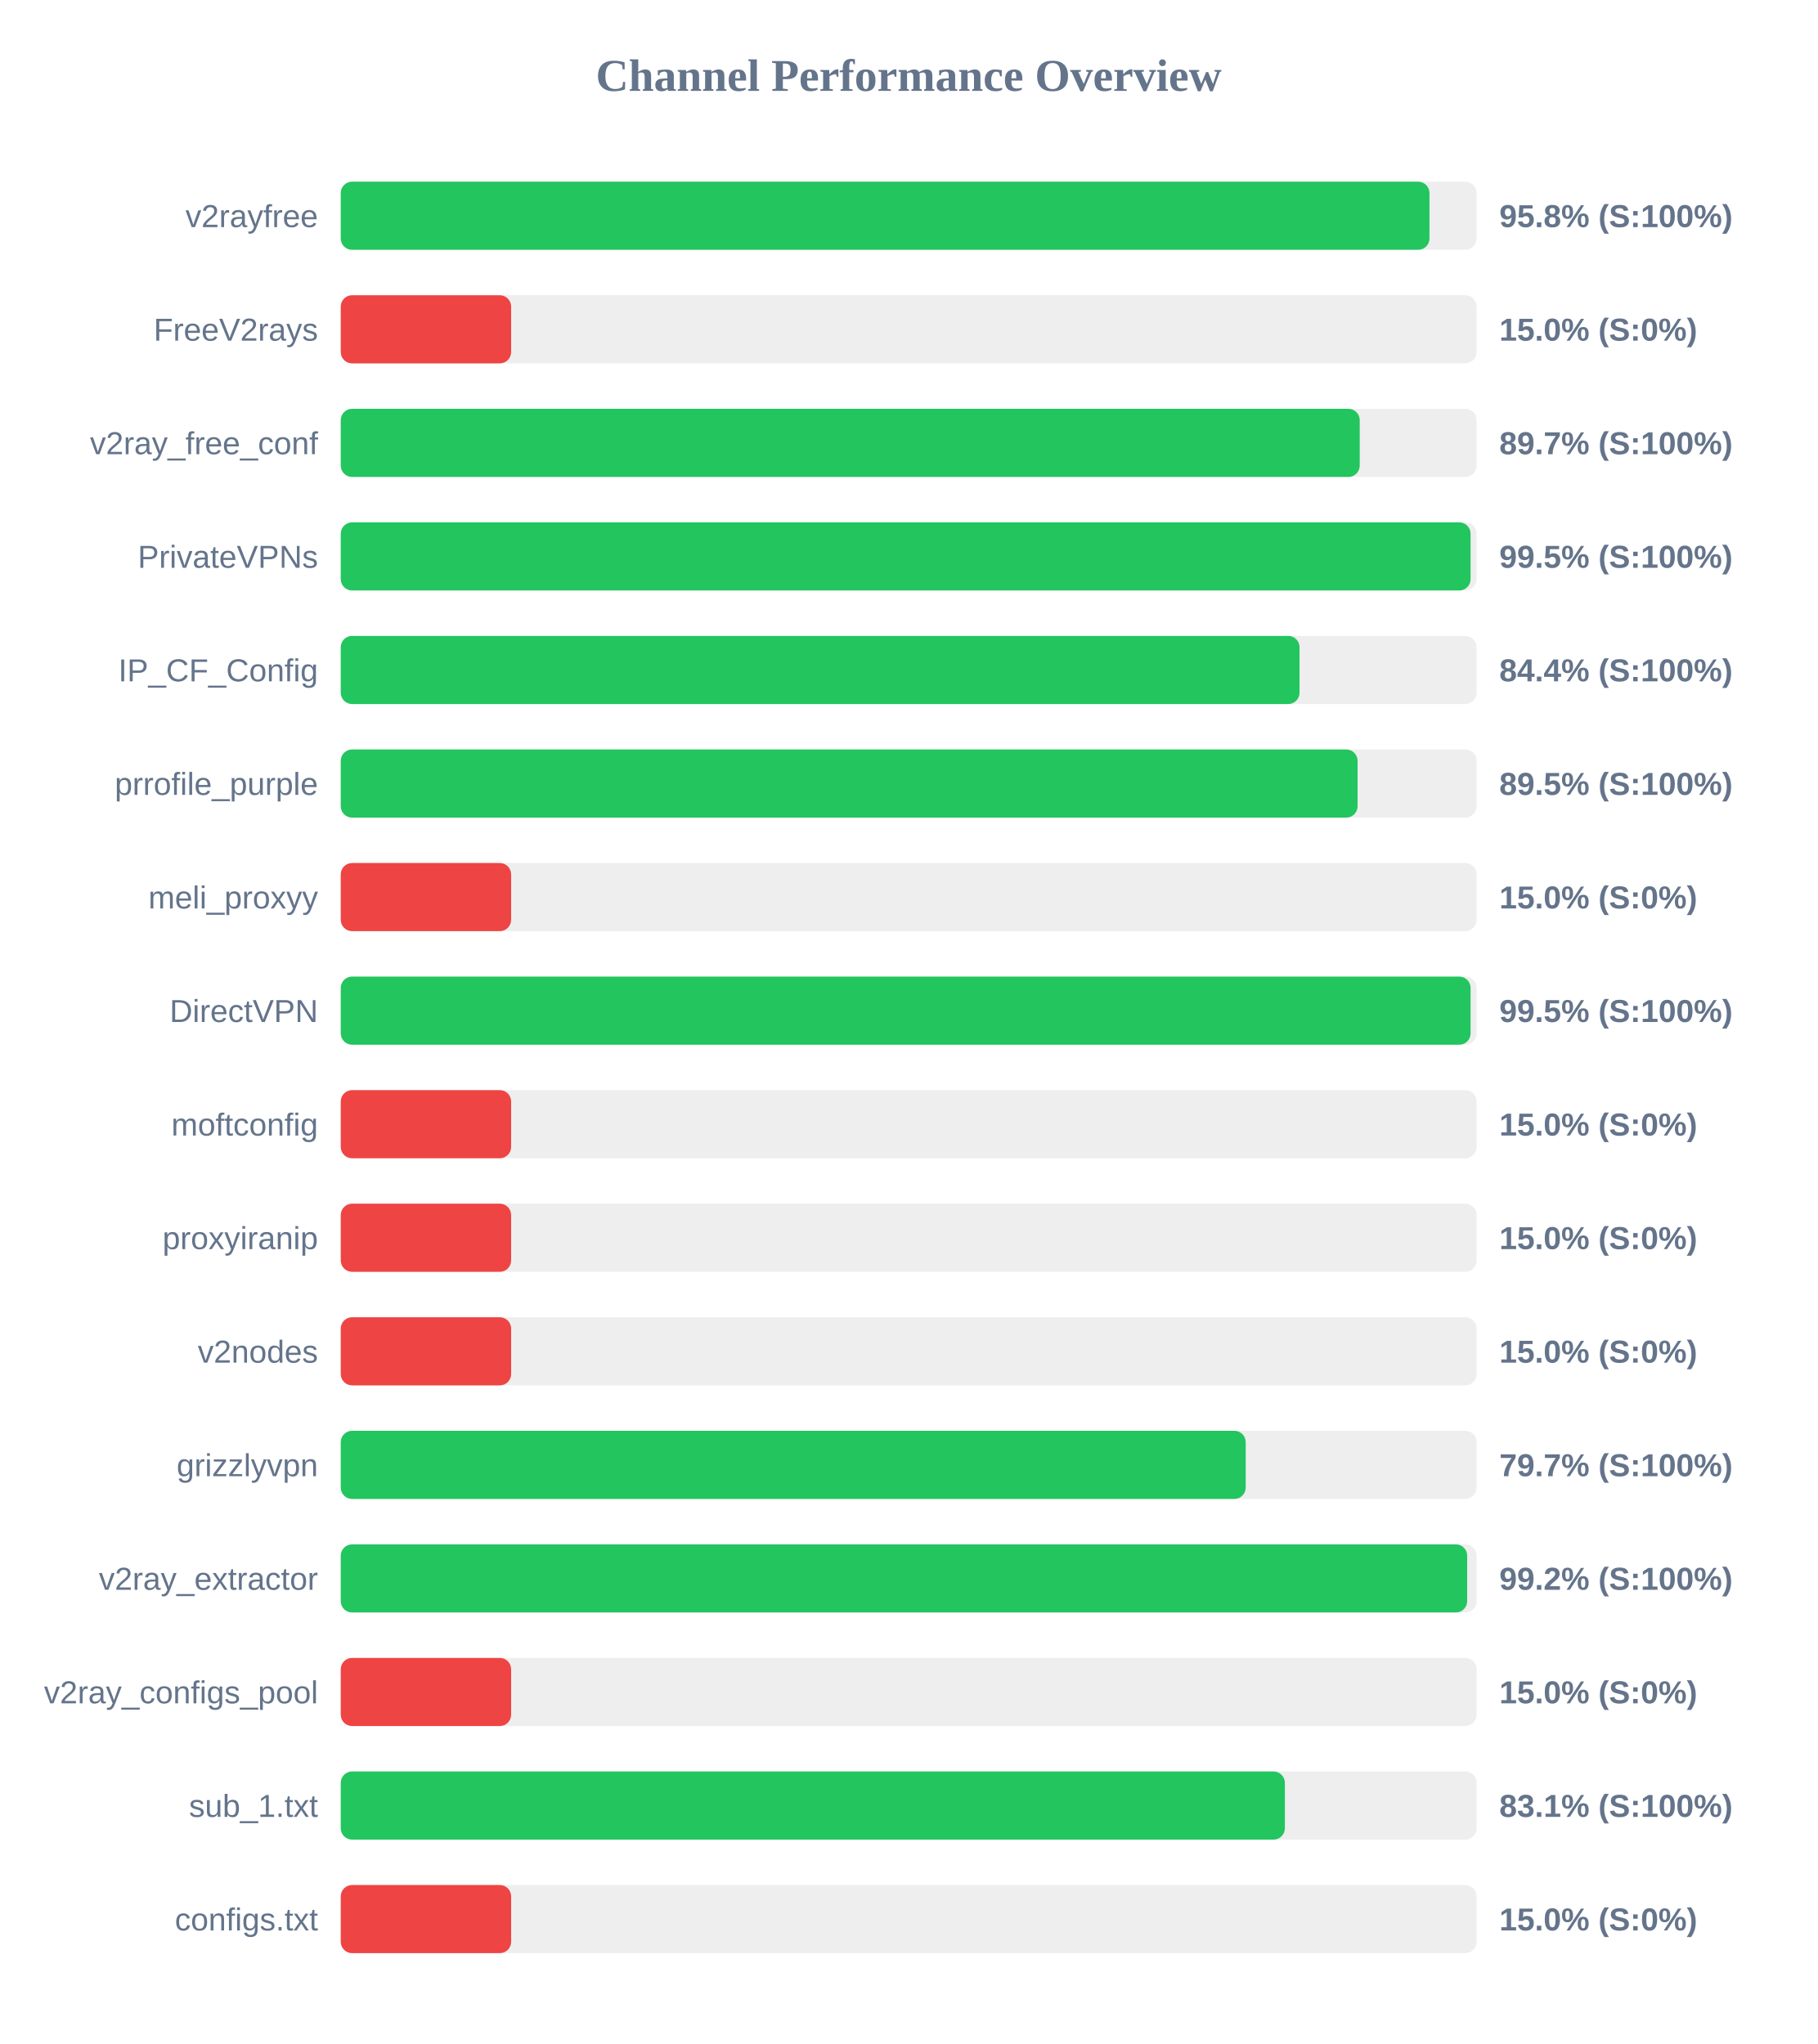
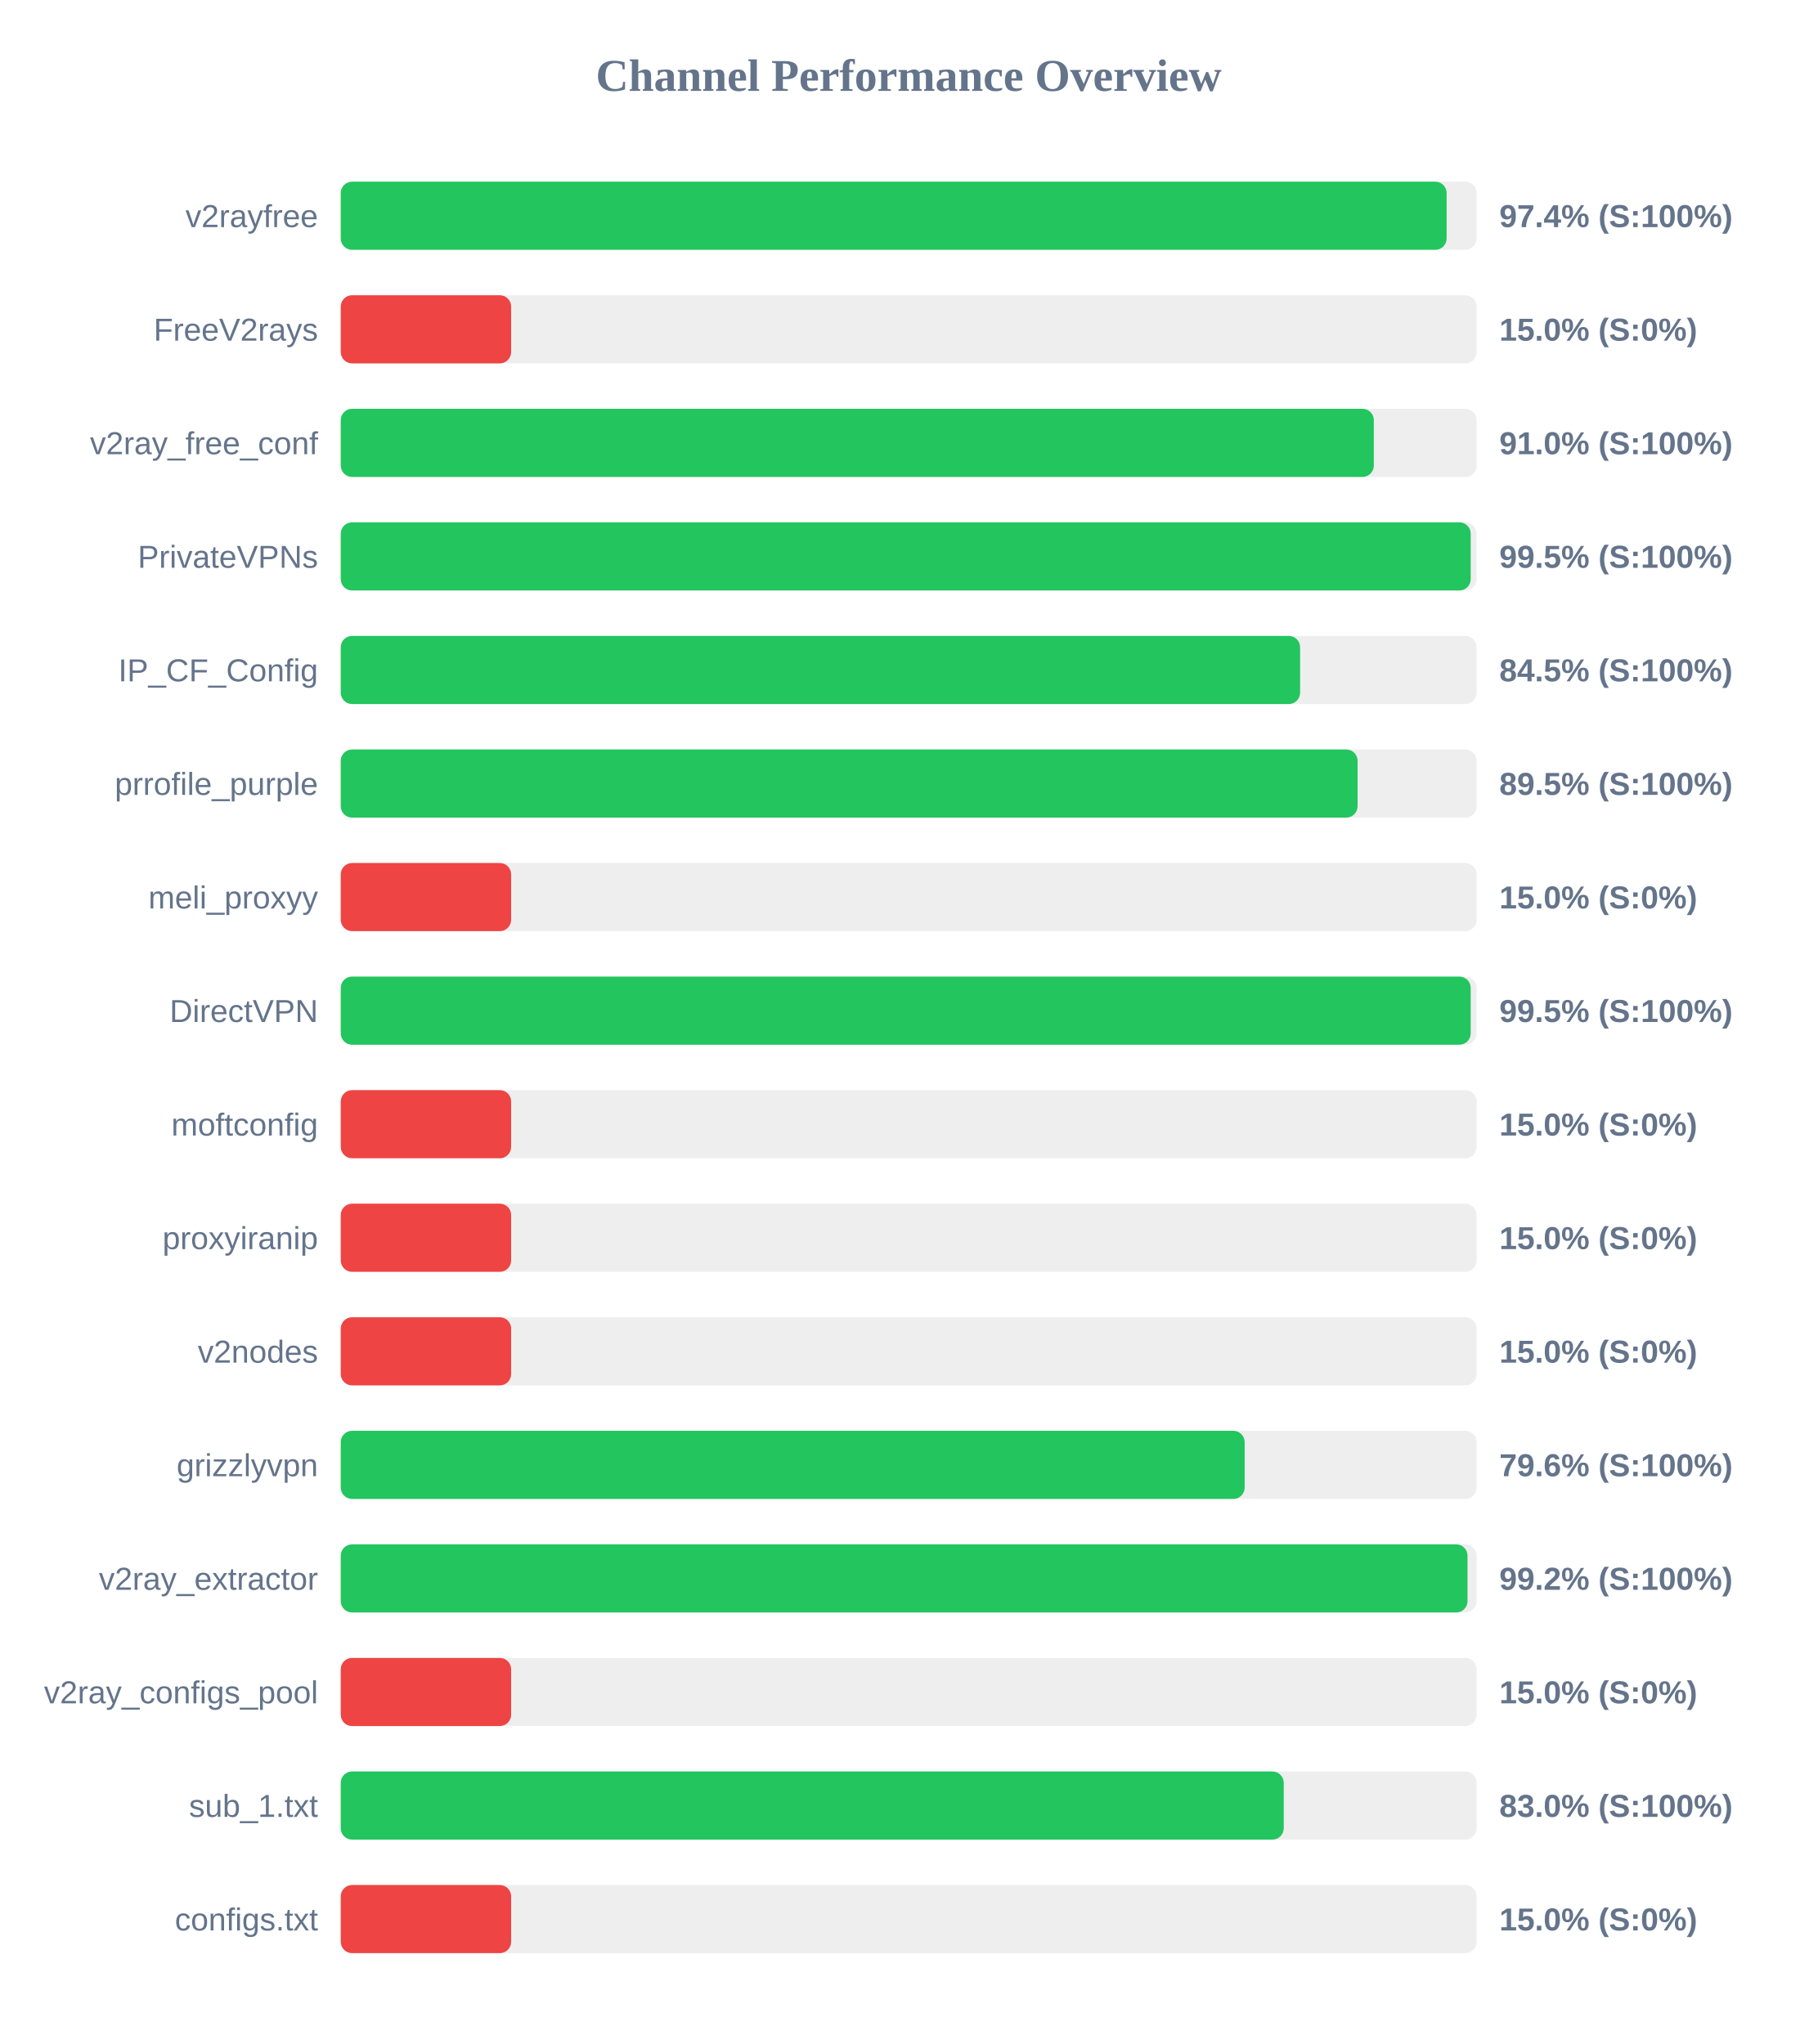
<svg xmlns="http://www.w3.org/2000/svg" width="800" height="900" version="1.1">
  <style>
        .row { font: 14px Arial; fill: #64748b; }
        .score { font: bold 14px Arial; fill: #64748b; }
    </style>
  <text x="400" y="40" text-anchor="middle" font-size="20px" font-weight="bold" fill="#64748b">Channel Performance Overview</text>
  <rect x="150" y="80" width="500" height="30" fill="#eee" rx="5" />
-   <rect x="150" y="80" width="479.25" height="30" fill="#22c55e" rx="5" />
+   <rect x="150" y="80" width="486.8" height="30" fill="#22c55e" rx="5" />
  <text x="140" y="100" text-anchor="end" class="row">v2rayfree</text>
-   <text x="660" y="100" text-anchor="start" class="score">95.8% (S:100%)</text>
+   <text x="660" y="100" text-anchor="start" class="score">97.4% (S:100%)</text>
  <rect x="150" y="130" width="500" height="30" fill="#eee" rx="5" />
  <rect x="150" y="130" width="75.0" height="30" fill="#ef4444" rx="5" />
  <text x="140" y="150" text-anchor="end" class="row">FreeV2rays</text>
  <text x="660" y="150" text-anchor="start" class="score">15.0% (S:0%)</text>
  <rect x="150" y="180" width="500" height="30" fill="#eee" rx="5" />
-   <rect x="150" y="180" width="448.55" height="30" fill="#22c55e" rx="5" />
+   <rect x="150" y="180" width="454.75" height="30" fill="#22c55e" rx="5" />
  <text x="140" y="200" text-anchor="end" class="row">v2ray_free_conf</text>
-   <text x="660" y="200" text-anchor="start" class="score">89.7% (S:100%)</text>
+   <text x="660" y="200" text-anchor="start" class="score">91.0% (S:100%)</text>
  <rect x="150" y="230" width="500" height="30" fill="#eee" rx="5" />
-   <rect x="150" y="230" width="497.35" height="30" fill="#22c55e" rx="5" />
+   <rect x="150" y="230" width="497.4" height="30" fill="#22c55e" rx="5" />
  <text x="140" y="250" text-anchor="end" class="row">PrivateVPNs</text>
  <text x="660" y="250" text-anchor="start" class="score">99.5% (S:100%)</text>
  <rect x="150" y="280" width="500" height="30" fill="#eee" rx="5" />
-   <rect x="150" y="280" width="422.05" height="30" fill="#22c55e" rx="5" />
+   <rect x="150" y="280" width="422.3" height="30" fill="#22c55e" rx="5" />
  <text x="140" y="300" text-anchor="end" class="row">IP_CF_Config</text>
-   <text x="660" y="300" text-anchor="start" class="score">84.4% (S:100%)</text>
+   <text x="660" y="300" text-anchor="start" class="score">84.5% (S:100%)</text>
  <rect x="150" y="330" width="500" height="30" fill="#eee" rx="5" />
  <rect x="150" y="330" width="447.6" height="30" fill="#22c55e" rx="5" />
  <text x="140" y="350" text-anchor="end" class="row">prrofile_purple</text>
  <text x="660" y="350" text-anchor="start" class="score">89.5% (S:100%)</text>
  <rect x="150" y="380" width="500" height="30" fill="#eee" rx="5" />
  <rect x="150" y="380" width="75.0" height="30" fill="#ef4444" rx="5" />
  <text x="140" y="400" text-anchor="end" class="row">meli_proxyy</text>
  <text x="660" y="400" text-anchor="start" class="score">15.0% (S:0%)</text>
  <rect x="150" y="430" width="500" height="30" fill="#eee" rx="5" />
-   <rect x="150" y="430" width="497.35" height="30" fill="#22c55e" rx="5" />
+   <rect x="150" y="430" width="497.4" height="30" fill="#22c55e" rx="5" />
  <text x="140" y="450" text-anchor="end" class="row">DirectVPN</text>
  <text x="660" y="450" text-anchor="start" class="score">99.5% (S:100%)</text>
  <rect x="150" y="480" width="500" height="30" fill="#eee" rx="5" />
  <rect x="150" y="480" width="75.0" height="30" fill="#ef4444" rx="5" />
  <text x="140" y="500" text-anchor="end" class="row">moftconfig</text>
  <text x="660" y="500" text-anchor="start" class="score">15.0% (S:0%)</text>
  <rect x="150" y="530" width="500" height="30" fill="#eee" rx="5" />
  <rect x="150" y="530" width="75.0" height="30" fill="#ef4444" rx="5" />
  <text x="140" y="550" text-anchor="end" class="row">proxyiranip</text>
  <text x="660" y="550" text-anchor="start" class="score">15.0% (S:0%)</text>
  <rect x="150" y="580" width="500" height="30" fill="#eee" rx="5" />
  <rect x="150" y="580" width="75.0" height="30" fill="#ef4444" rx="5" />
  <text x="140" y="600" text-anchor="end" class="row">v2nodes</text>
  <text x="660" y="600" text-anchor="start" class="score">15.0% (S:0%)</text>
  <rect x="150" y="630" width="500" height="30" fill="#eee" rx="5" />
-   <rect x="150" y="630" width="398.35" height="30" fill="#22c55e" rx="5" />
+   <rect x="150" y="630" width="397.9" height="30" fill="#22c55e" rx="5" />
  <text x="140" y="650" text-anchor="end" class="row">grizzlyvpn</text>
-   <text x="660" y="650" text-anchor="start" class="score">79.7% (S:100%)</text>
+   <text x="660" y="650" text-anchor="start" class="score">79.6% (S:100%)</text>
  <rect x="150" y="680" width="500" height="30" fill="#eee" rx="5" />
-   <rect x="150" y="680" width="495.85" height="30" fill="#22c55e" rx="5" />
+   <rect x="150" y="680" width="496.0" height="30" fill="#22c55e" rx="5" />
  <text x="140" y="700" text-anchor="end" class="row">v2ray_extractor</text>
  <text x="660" y="700" text-anchor="start" class="score">99.2% (S:100%)</text>
  <rect x="150" y="730" width="500" height="30" fill="#eee" rx="5" />
  <rect x="150" y="730" width="75.0" height="30" fill="#ef4444" rx="5" />
  <text x="140" y="750" text-anchor="end" class="row">v2ray_configs_pool</text>
  <text x="660" y="750" text-anchor="start" class="score">15.0% (S:0%)</text>
  <rect x="150" y="780" width="500" height="30" fill="#eee" rx="5" />
-   <rect x="150" y="780" width="415.6" height="30" fill="#22c55e" rx="5" />
+   <rect x="150" y="780" width="415.1" height="30" fill="#22c55e" rx="5" />
  <text x="140" y="800" text-anchor="end" class="row">sub_1.txt</text>
-   <text x="660" y="800" text-anchor="start" class="score">83.1% (S:100%)</text>
+   <text x="660" y="800" text-anchor="start" class="score">83.0% (S:100%)</text>
  <rect x="150" y="830" width="500" height="30" fill="#eee" rx="5" />
  <rect x="150" y="830" width="75.0" height="30" fill="#ef4444" rx="5" />
  <text x="140" y="850" text-anchor="end" class="row">configs.txt</text>
  <text x="660" y="850" text-anchor="start" class="score">15.0% (S:0%)</text>
</svg>
